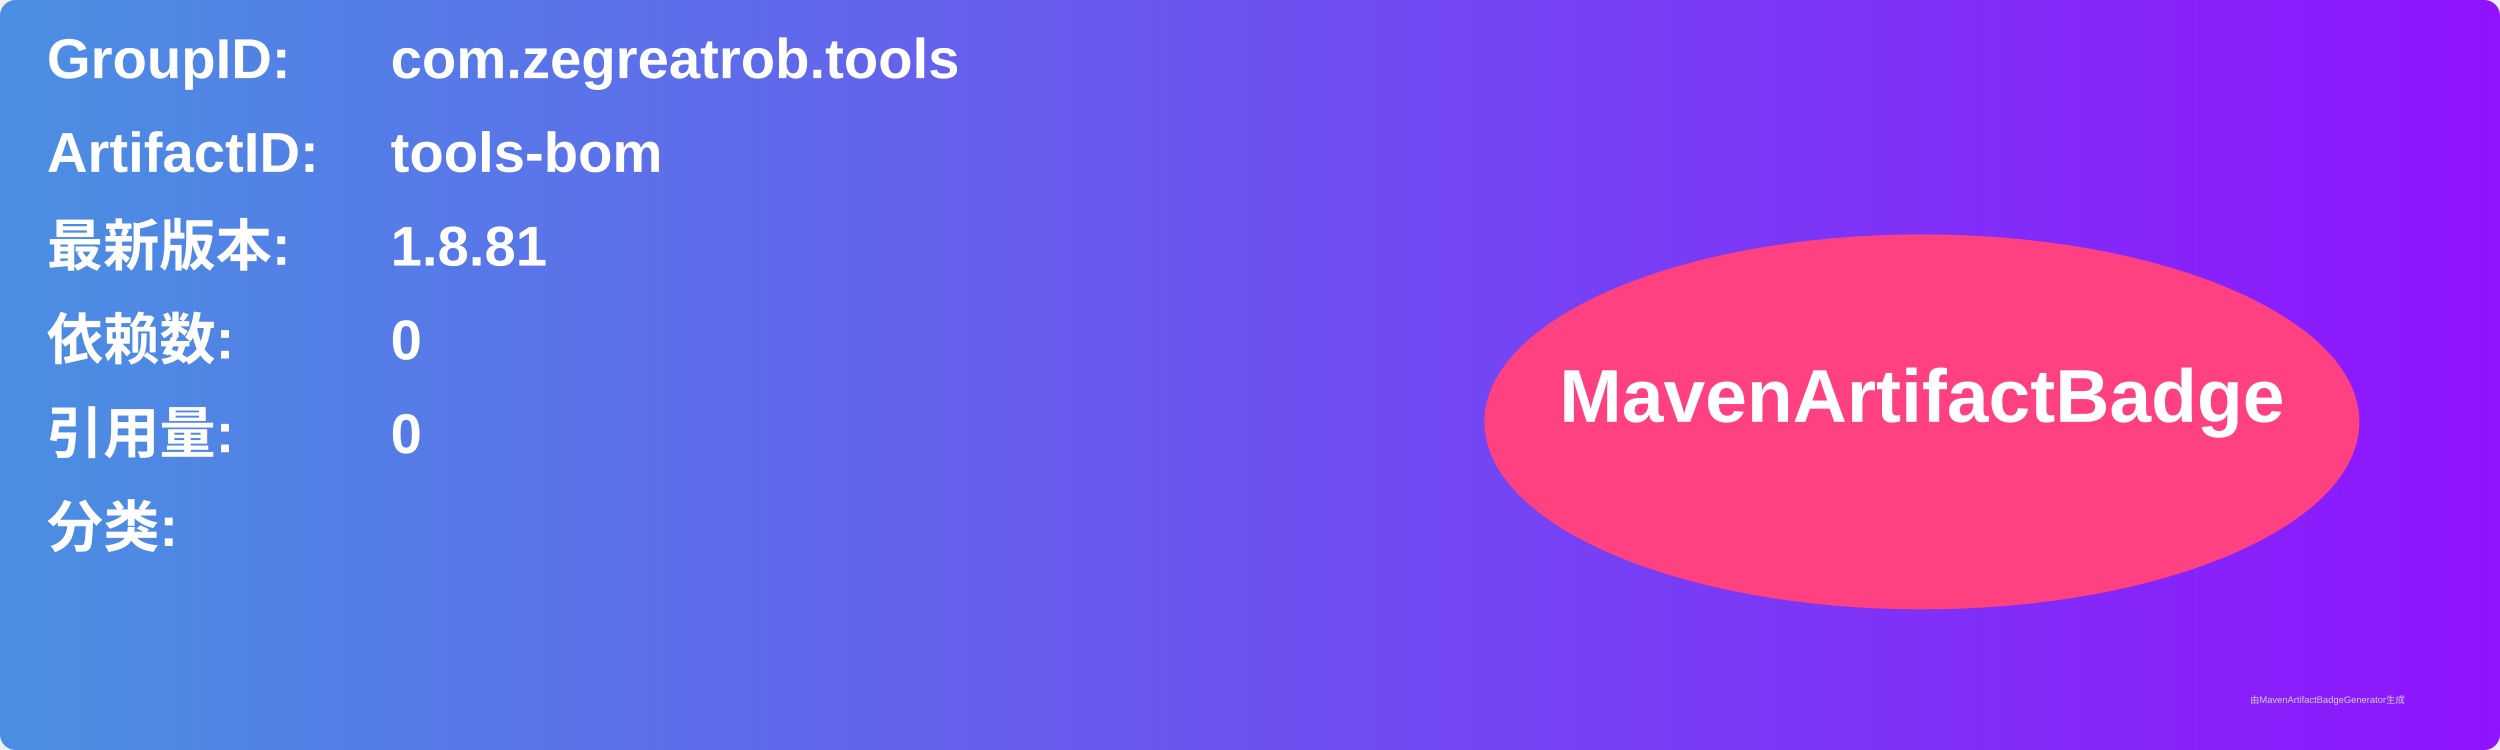
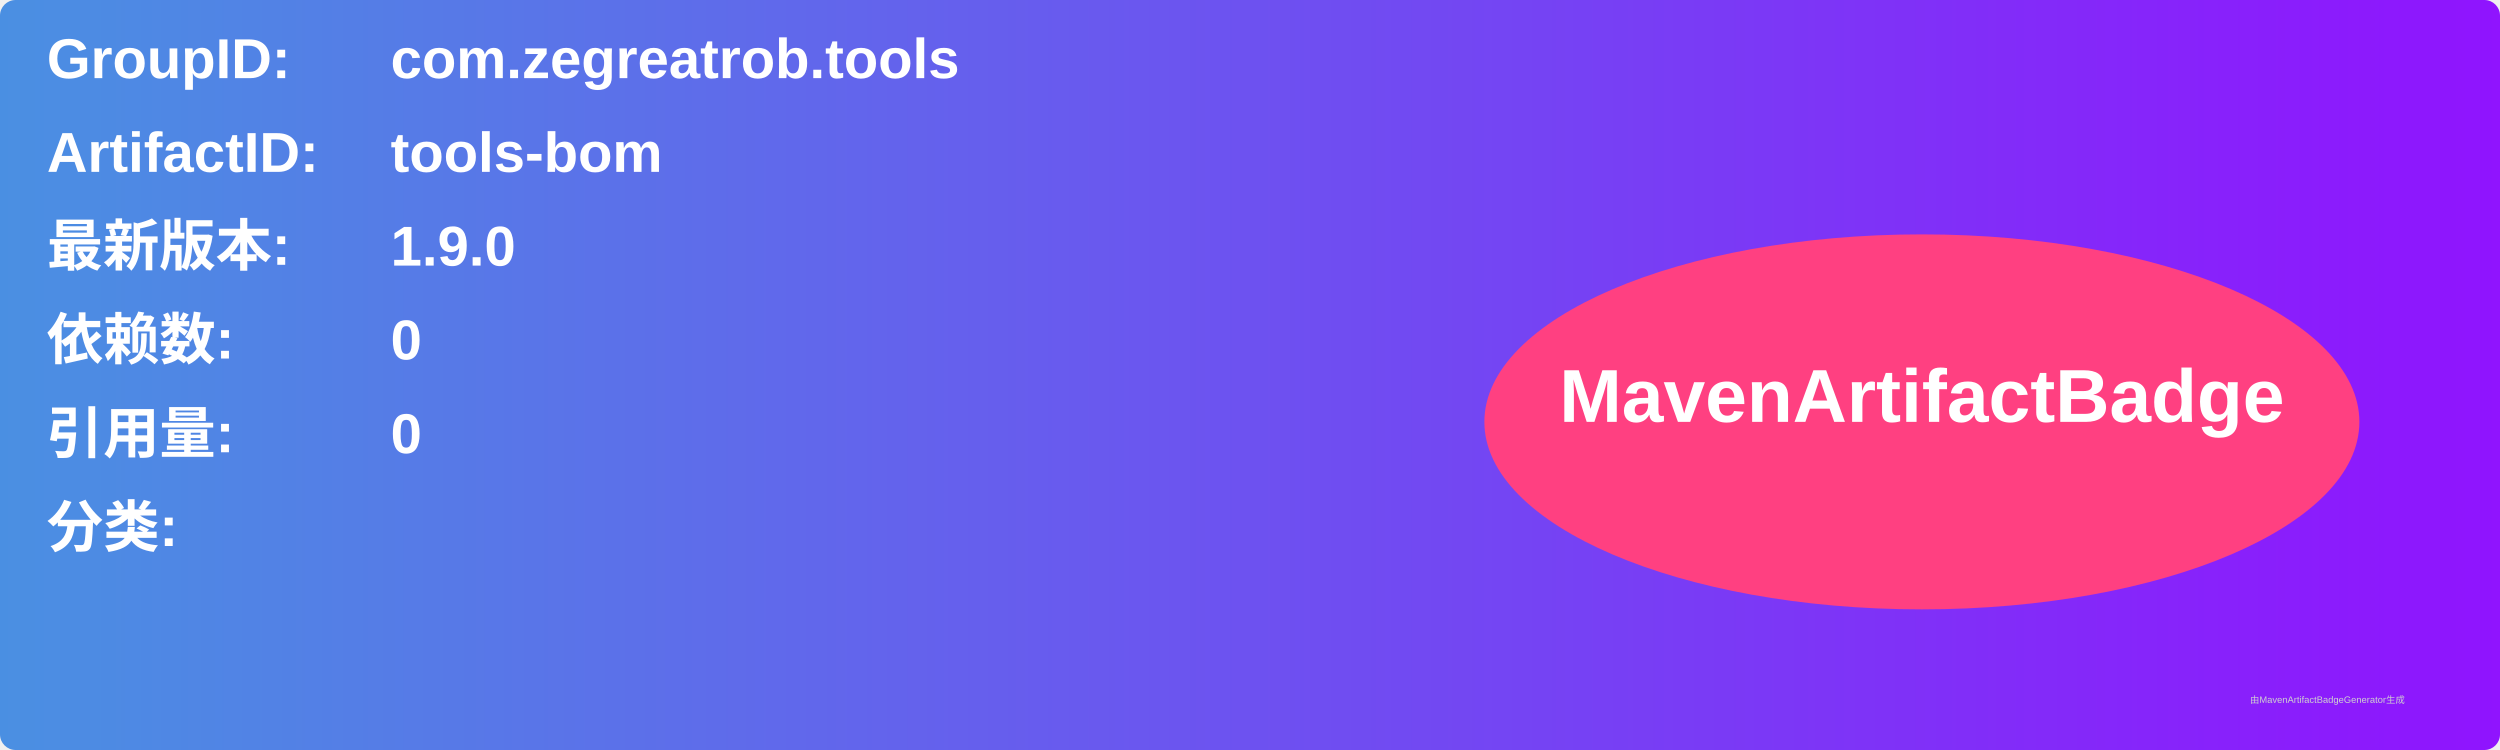
<svg xmlns="http://www.w3.org/2000/svg" width="800" height="240" viewBox="0 0 800 240">
  <linearGradient id="grad" x1="0%" y1="0%" x2="100%" y2="0%">
    <stop offset="0%" stop-color="#4a90e2" />
    <stop offset="100%" stop-color="#9013fe" />
  </linearGradient>
  <rect width="100%" height="100%" rx="5" ry="5" fill="url(#grad)" />
  <g transform="translate(15, 15)">
    <text x="0" y="10" font-family="Arial" font-size="18" fill="white" font-weight="bold" width="260">GroupID:</text>
    <text x="110" y="10" font-family="Arial" font-size="18" fill="white" font-weight="bold" width="460">com.zegreatrob.tools</text>
    <text x="0" y="40" font-family="Arial" font-size="18" fill="white" font-weight="bold" width="260">ArtifactID:</text>
    <text x="110" y="40" font-family="Arial" font-size="18" fill="white" font-weight="bold" width="460">tools-bom</text>
    <text x="0" y="70" font-family="Arial" font-size="18" fill="white" font-weight="bold">最新版本:</text>
    <text x="110" y="70" font-family="Arial" font-size="18" fill="white" font-weight="bold">
-       <tspan font-weight="bold">1.8.81</tspan>
+       <tspan font-weight="bold">1.9.0</tspan>
    </text>
    <text x="0" y="100" font-family="Arial" font-size="18" fill="white" font-weight="bold">依赖数: </text>
    <text x="110" y="100" font-family="Arial" font-size="18" fill="white">
      <tspan font-weight="bold">0</tspan>
    </text>
    <text x="0" y="130" font-family="Arial" font-size="18" fill="white" font-weight="bold">引用量: </text>
    <text x="110" y="130" font-family="Arial" font-size="18" fill="white">
      <tspan font-weight="bold">0</tspan>
    </text>
    <text x="0" y="160" font-family="Arial" font-size="18" fill="white" font-weight="bold">分类:</text>
    <text x="10" y="190" font-family="Arial" font-size="10" fill="white">
      <tspan font-weight="bold" />
    </text>
    <ellipse cx="600" cy="120" rx="140" ry="60" fill="#ff4081" />
    <text x="600" y="120" text-anchor="middle" font-family="Arial" font-size="24" fill="white" font-weight="bold">MavenArtifactBadge</text>
  </g>
  <text x="720" y="225" font-family="Arial" font-size="3" fill="#d0d0d0">由MavenArtifactBadgeGenerator生成</text>
</svg>
